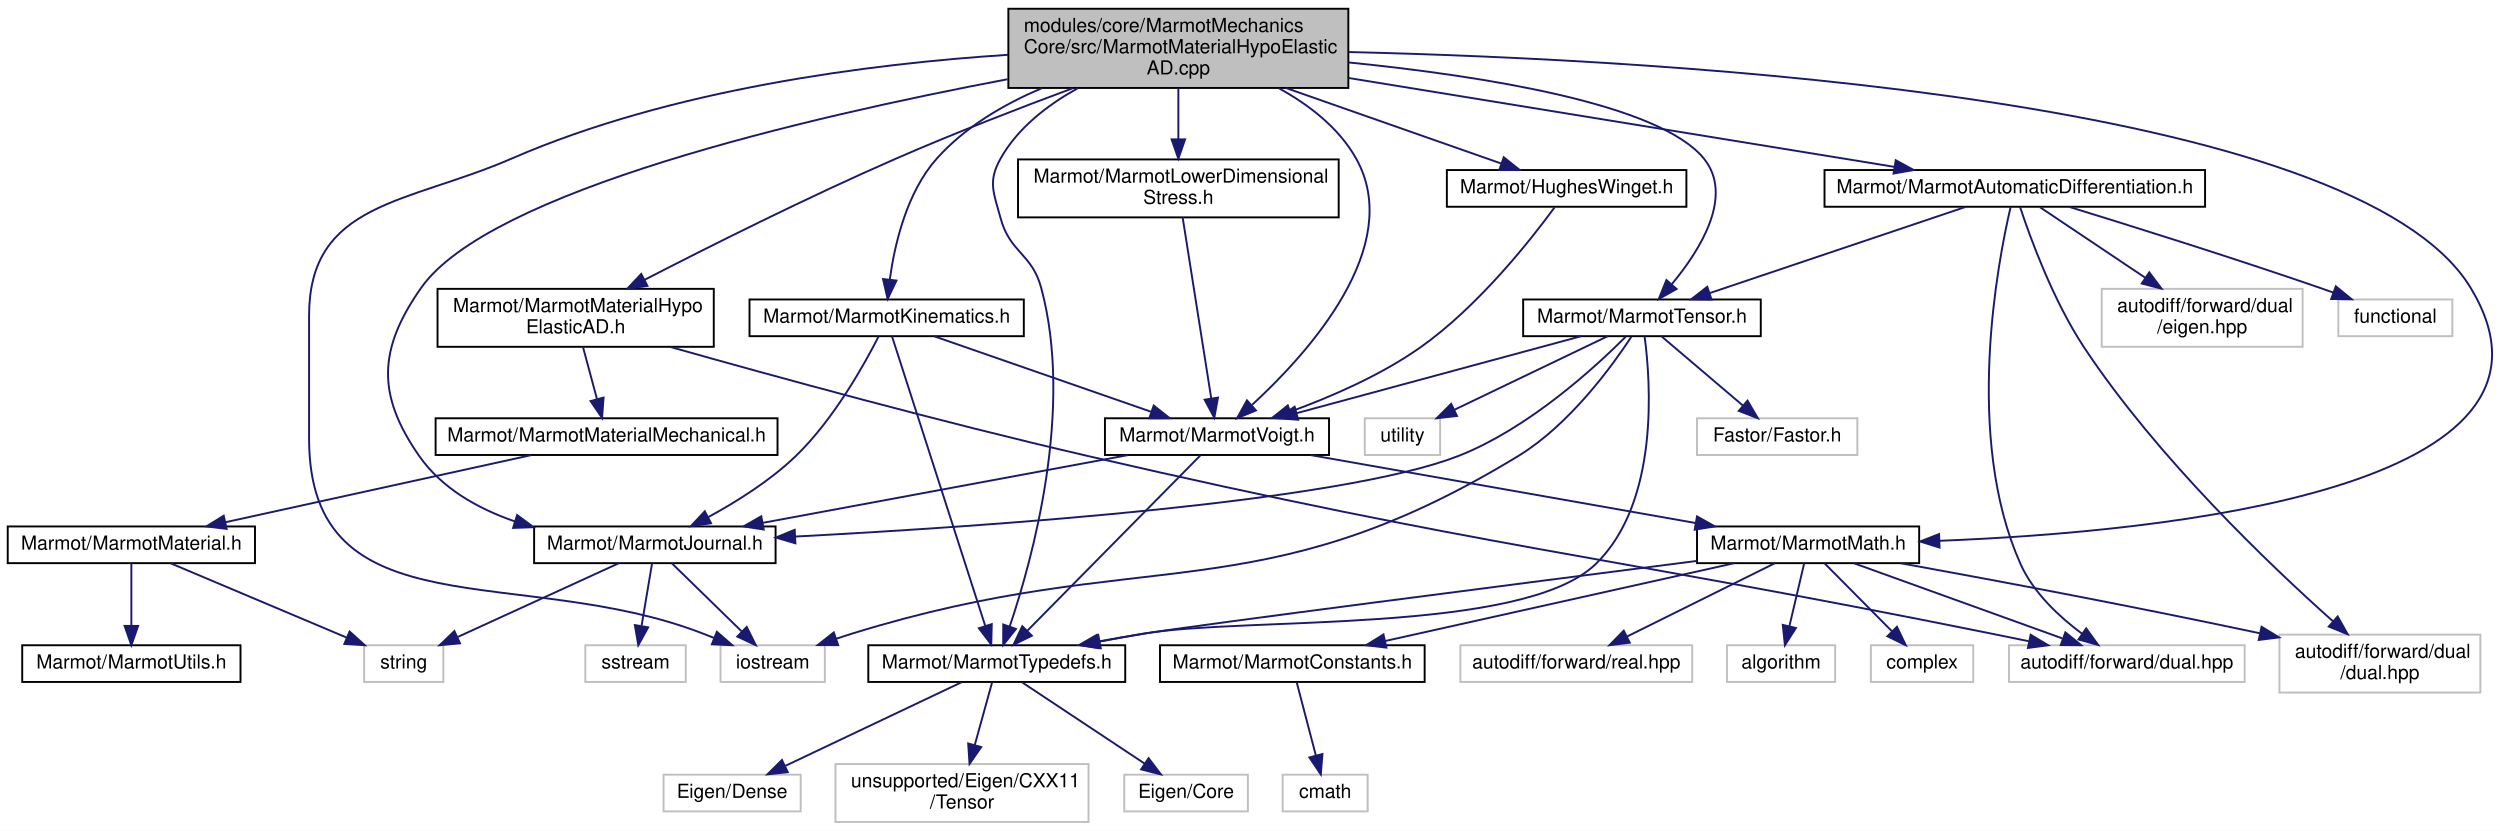
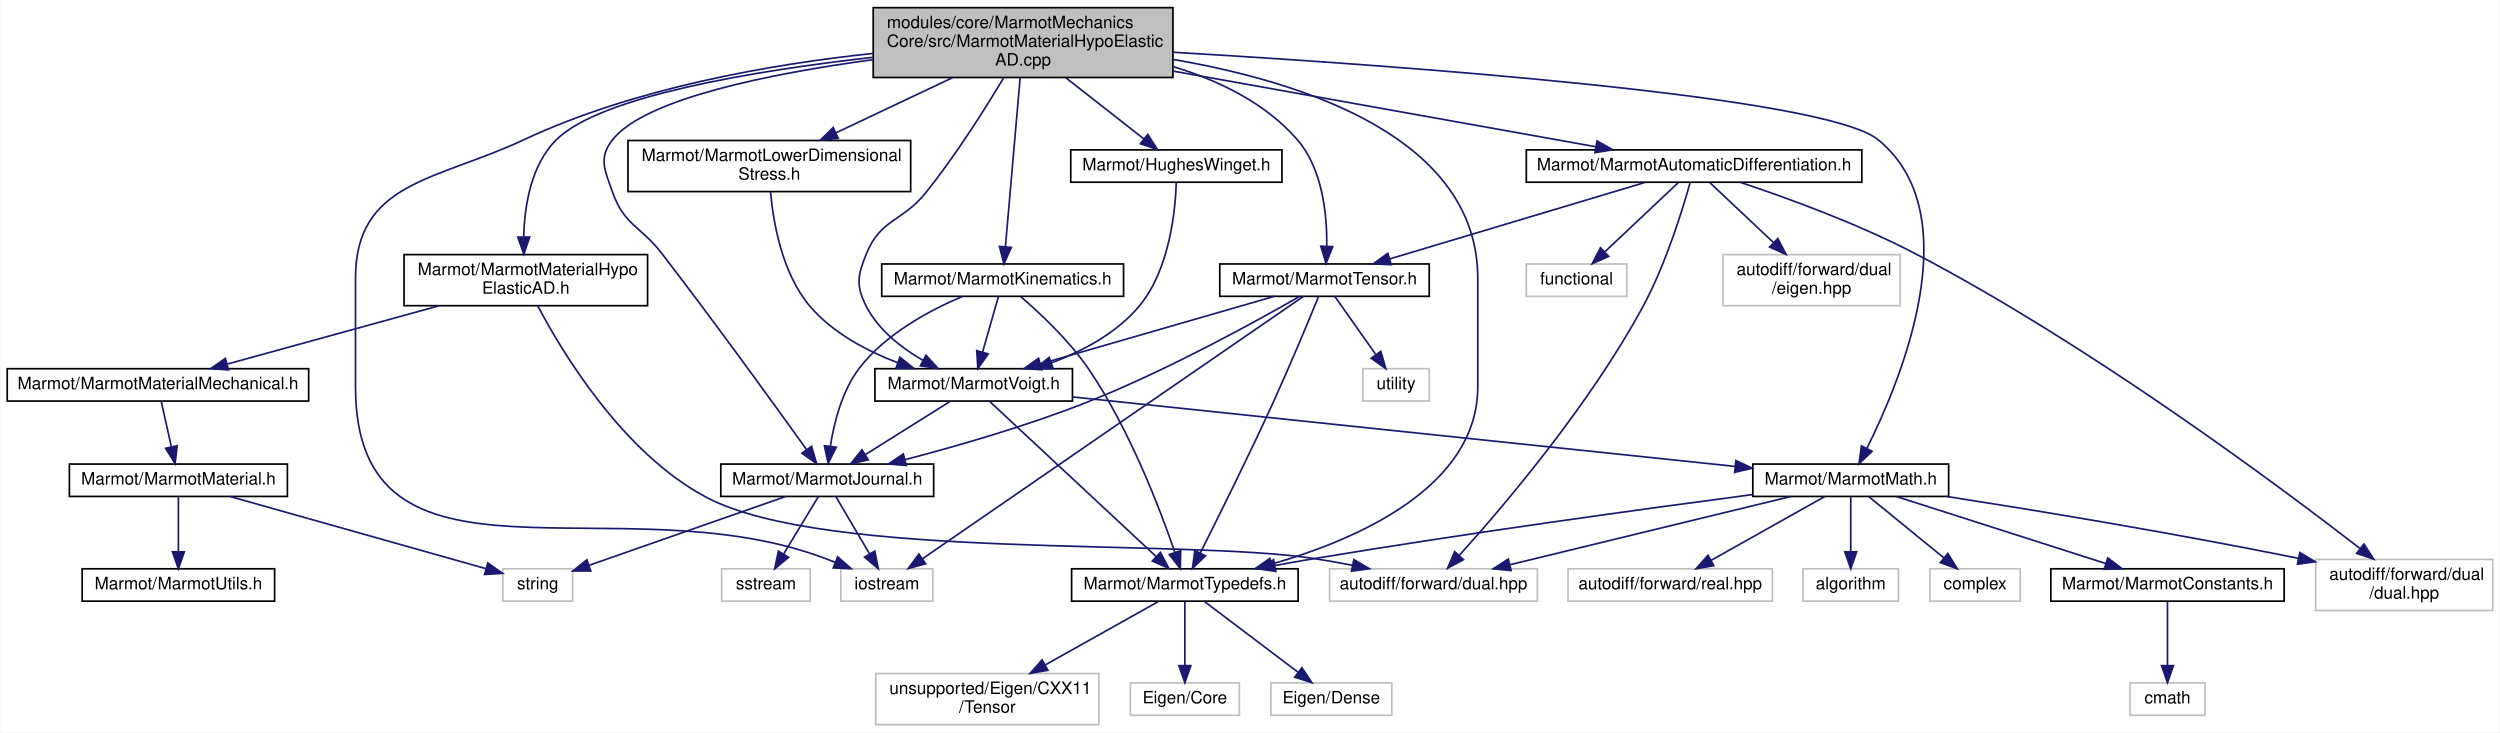
- <svg xmlns="http://www.w3.org/2000/svg" xmlns:xlink="http://www.w3.org/1999/xlink" width="1294pt" height="430pt" viewBox="0.00 0.00 1294.18 430.00">
+ <svg xmlns="http://www.w3.org/2000/svg" xmlns:xlink="http://www.w3.org/1999/xlink" width="1468pt" height="430pt" viewBox="0.00 0.00 1467.50 430.00">
  <g id="graph0" class="graph" transform="scale(1 1) rotate(0) translate(4 426)">
-     <polygon fill="white" stroke="transparent" points="-4,4 -4,-426 1290.18,-426 1290.18,4 -4,4" />
+     <polygon fill="white" stroke="transparent" points="-4,4 -4,-426 1463.5,-426 1463.5,4 -4,4" />
    <g id="node1" class="node">
      <g id="a_node1">
        <a xlink:title=" ">
-           <polygon fill="#bfbfbf" stroke="black" points="518,-380.5 518,-421.5 694,-421.5 694,-380.5 518,-380.5" />
-           <text text-anchor="start" x="526" y="-409.5" font-family="Helvetica,sans-Serif" font-size="10.00">modules/core/MarmotMechanics</text>
-           <text text-anchor="start" x="526" y="-398.5" font-family="Helvetica,sans-Serif" font-size="10.00">Core/src/MarmotMaterialHypoElastic</text>
-           <text text-anchor="middle" x="606" y="-387.5" font-family="Helvetica,sans-Serif" font-size="10.00">AD.cpp</text>
+           <polygon fill="#bfbfbf" stroke="black" points="508.5,-380.5 508.5,-421.5 684.5,-421.5 684.5,-380.5 508.5,-380.5" />
+           <text text-anchor="start" x="516.5" y="-409.5" font-family="Helvetica,sans-Serif" font-size="10.00">modules/core/MarmotMechanics</text>
+           <text text-anchor="start" x="516.5" y="-398.5" font-family="Helvetica,sans-Serif" font-size="10.00">Core/src/MarmotMaterialHypoElastic</text>
+           <text text-anchor="middle" x="596.5" y="-387.5" font-family="Helvetica,sans-Serif" font-size="10.00">AD.cpp</text>
        </a>
      </g>
    </g>
    <g id="node2" class="node">
      <g id="a_node2">
        <a xlink:href="MarmotMaterialHypoElasticAD_8h.html" target="_top" xlink:title=" ">
-           <polygon fill="white" stroke="black" points="222.5,-246.5 222.5,-276.5 365.5,-276.5 365.5,-246.5 222.5,-246.5" />
-           <text text-anchor="start" x="230.5" y="-264.5" font-family="Helvetica,sans-Serif" font-size="10.00">Marmot/MarmotMaterialHypo</text>
-           <text text-anchor="middle" x="294" y="-253.5" font-family="Helvetica,sans-Serif" font-size="10.00">ElasticAD.h</text>
+           <polygon fill="white" stroke="black" points="233,-246.5 233,-276.5 376,-276.5 376,-246.5 233,-246.5" />
+           <text text-anchor="start" x="241" y="-264.5" font-family="Helvetica,sans-Serif" font-size="10.00">Marmot/MarmotMaterialHypo</text>
+           <text text-anchor="middle" x="304.5" y="-253.5" font-family="Helvetica,sans-Serif" font-size="10.00">ElasticAD.h</text>
        </a>
      </g>
    </g>
    <g id="edge1" class="edge">
-       <path fill="none" stroke="midnightblue" d="M551.45,-380.41C523.81,-370.14 489.86,-357.03 460,-344 414.27,-324.05 362.9,-298.29 329.58,-281.13" />
-       <polygon fill="midnightblue" stroke="midnightblue" points="331.17,-278.01 320.68,-276.53 327.95,-284.23 331.17,-278.01" />
+       <path fill="none" stroke="midnightblue" d="M508.17,-392.33C438.36,-384.43 348.49,-369.59 322.5,-344 307.55,-329.28 303.75,-305.15 303.27,-286.95" />
+       <polygon fill="midnightblue" stroke="midnightblue" points="306.78,-286.8 303.33,-276.78 299.78,-286.77 306.78,-286.8" />
    </g>
    <g id="node8" class="node">
      <g id="a_node8">
        <a xlink:href="HughesWinget_8h.html" target="_top" xlink:title=" ">
-           <polygon fill="white" stroke="black" points="745,-319 745,-338 869,-338 869,-319 745,-319" />
-           <text text-anchor="middle" x="807" y="-326" font-family="Helvetica,sans-Serif" font-size="10.00">Marmot/HughesWinget.h</text>
+           <polygon fill="white" stroke="black" points="624.5,-319 624.5,-338 748.5,-338 748.5,-319 624.5,-319" />
+           <text text-anchor="middle" x="686.5" y="-326" font-family="Helvetica,sans-Serif" font-size="10.00">Marmot/HughesWinget.h</text>
        </a>
      </g>
    </g>
    <g id="edge7" class="edge">
-       <path fill="none" stroke="midnightblue" d="M661.72,-380.46C697.42,-367.93 742.59,-352.09 773.01,-341.42" />
-       <polygon fill="midnightblue" stroke="midnightblue" points="774.45,-344.63 782.73,-338.01 772.13,-338.02 774.45,-344.63" />
+       <path fill="none" stroke="midnightblue" d="M621.57,-380.36C636.08,-369 654.05,-354.92 667.4,-344.46" />
+       <polygon fill="midnightblue" stroke="midnightblue" points="669.71,-347.1 675.43,-338.17 665.4,-341.58 669.71,-347.1" />
    </g>
    <g id="node9" class="node">
      <g id="a_node9">
        <a xlink:href="MarmotVoigt_8h.html" target="_top" xlink:title=" ">
-           <polygon fill="white" stroke="black" points="568,-190.5 568,-209.5 684,-209.5 684,-190.5 568,-190.5" />
-           <text text-anchor="middle" x="626" y="-197.5" font-family="Helvetica,sans-Serif" font-size="10.00">Marmot/MarmotVoigt.h</text>
-         </a>
-       </g>
-     </g>
-     <g id="edge48" class="edge">
-       <path fill="none" stroke="midnightblue" d="M658.1,-380.33C673.75,-371.68 689.11,-359.81 698,-344 723.53,-298.57 673.04,-242.98 644.19,-216.48" />
-       <polygon fill="midnightblue" stroke="midnightblue" points="646.17,-213.56 636.38,-209.52 641.52,-218.79 646.17,-213.56" />
+           <polygon fill="white" stroke="black" points="509.5,-190.5 509.5,-209.5 625.5,-209.5 625.5,-190.5 509.5,-190.5" />
+           <text text-anchor="middle" x="567.5" y="-197.5" font-family="Helvetica,sans-Serif" font-size="10.00">Marmot/MarmotVoigt.h</text>
+         </a>
+       </g>
+     </g>
+     <g id="edge47" class="edge">
+       <path fill="none" stroke="midnightblue" d="M585.06,-380.26C574.21,-362.13 557,-334.84 539.5,-313 525.54,-295.59 512.89,-297.68 504.5,-277 499.32,-264.23 498.2,-258.25 504.5,-246 511.58,-232.25 525.02,-221.77 537.68,-214.39" />
+       <polygon fill="midnightblue" stroke="midnightblue" points="539.5,-217.39 546.65,-209.57 536.19,-211.22 539.5,-217.39" />
    </g>
    <g id="node10" class="node">
      <g id="a_node10">
        <a xlink:href="MarmotJournal_8h.html" target="_top" xlink:title=" ">
-           <polygon fill="white" stroke="black" points="272.5,-134.5 272.5,-153.5 397.5,-153.5 397.5,-134.5 272.5,-134.5" />
-           <text text-anchor="middle" x="335" y="-141.5" font-family="Helvetica,sans-Serif" font-size="10.00">Marmot/MarmotJournal.h</text>
-         </a>
-       </g>
-     </g>
-     <g id="edge38" class="edge">
-       <path fill="none" stroke="midnightblue" d="M517.55,-385.01C413.12,-365.25 249.13,-327.06 214,-277 191.79,-245.35 190.89,-221.72 213,-190 224.65,-173.28 243.25,-162.76 262.45,-156.14" />
-       <polygon fill="midnightblue" stroke="midnightblue" points="263.69,-159.42 272.2,-153.11 261.61,-152.74 263.69,-159.42" />
+           <polygon fill="white" stroke="black" points="419,-134.5 419,-153.5 544,-153.5 544,-134.5 419,-134.5" />
+           <text text-anchor="middle" x="481.5" y="-141.5" font-family="Helvetica,sans-Serif" font-size="10.00">Marmot/MarmotJournal.h</text>
+         </a>
+       </g>
+     </g>
+     <g id="edge37" class="edge">
+       <path fill="none" stroke="midnightblue" d="M508.25,-390.96C447.56,-382.7 374.6,-368.05 355.5,-344 346.93,-333.21 350.92,-325.99 355.5,-313 362.33,-293.62 371.97,-293.28 384.5,-277 415.86,-236.25 451.3,-187.22 469.42,-161.93" />
+       <polygon fill="midnightblue" stroke="midnightblue" points="472.31,-163.92 475.28,-153.75 466.61,-159.85 472.31,-163.92" />
    </g>
    <g id="node11" class="node">
      <g id="a_node11">
        <a xlink:title=" ">
-           <polygon fill="white" stroke="#bfbfbf" points="369,-73 369,-92 423,-92 423,-73 369,-73" />
-           <text text-anchor="middle" x="396" y="-80" font-family="Helvetica,sans-Serif" font-size="10.00">iostream</text>
-         </a>
-       </g>
-     </g>
-     <g id="edge49" class="edge">
-       <path fill="none" stroke="midnightblue" d="M517.93,-397.67C446.13,-393 343.48,-379.9 261,-344 206.83,-320.43 156,-321.57 156,-262.5 156,-262.5 156,-262.5 156,-199 156,-97.83 265.71,-134.66 360,-98 361.84,-97.29 363.72,-96.55 365.63,-95.79" />
-       <polygon fill="midnightblue" stroke="midnightblue" points="367.1,-98.97 375.09,-92.02 364.51,-92.47 367.1,-98.97" />
+           <polygon fill="white" stroke="#bfbfbf" points="489.5,-73 489.5,-92 543.5,-92 543.5,-73 489.5,-73" />
+           <text text-anchor="middle" x="516.5" y="-80" font-family="Helvetica,sans-Serif" font-size="10.00">iostream</text>
+         </a>
+       </g>
+     </g>
+     <g id="edge48" class="edge">
+       <path fill="none" stroke="midnightblue" d="M508.37,-394.63C448.29,-388.26 368.2,-374.36 303.5,-344 251.91,-319.79 204.5,-319.49 204.5,-262.5 204.5,-262.5 204.5,-262.5 204.5,-199 204.5,-68.38 358.3,-144.15 480.5,-98 482.34,-97.3 484.24,-96.58 486.14,-95.84" />
+       <polygon fill="midnightblue" stroke="midnightblue" points="487.61,-99.02 495.62,-92.09 485.03,-92.51 487.61,-99.02" />
    </g>
    <g id="node13" class="node">
      <g id="a_node13">
        <a xlink:href="MarmotMath_8h.html" target="_top" xlink:title=" ">
-           <polygon fill="white" stroke="black" points="874.5,-134.5 874.5,-153.5 989.5,-153.5 989.5,-134.5 874.5,-134.5" />
-           <text text-anchor="middle" x="932" y="-141.5" font-family="Helvetica,sans-Serif" font-size="10.00">Marmot/MarmotMath.h</text>
-         </a>
-       </g>
-     </g>
-     <g id="edge45" class="edge">
-       <path fill="none" stroke="midnightblue" d="M694.28,-399.09C862.08,-395.1 1215.69,-375 1275,-277 1337.94,-173.01 1117.27,-150.69 1000.23,-146.08" />
-       <polygon fill="midnightblue" stroke="midnightblue" points="1000.05,-142.57 989.93,-145.71 999.8,-149.57 1000.05,-142.57" />
+           <polygon fill="white" stroke="black" points="1025,-134.5 1025,-153.5 1140,-153.5 1140,-134.5 1025,-134.5" />
+           <text text-anchor="middle" x="1082.5" y="-141.5" font-family="Helvetica,sans-Serif" font-size="10.00">Marmot/MarmotMath.h</text>
+         </a>
+       </g>
+     </g>
+     <g id="edge44" class="edge">
+       <path fill="none" stroke="midnightblue" d="M684.76,-395.3C820.22,-387.33 1067.11,-369.51 1098.5,-344 1152.45,-300.17 1112.05,-202.89 1092.02,-162.8" />
+       <polygon fill="midnightblue" stroke="midnightblue" points="1095.02,-160.99 1087.33,-153.7 1088.8,-164.19 1095.02,-160.99" />
    </g>
    <g id="node16" class="node">
      <g id="a_node16">
        <a xlink:href="MarmotTypedefs_8h.html" target="_top" xlink:title=" ">
-           <polygon fill="white" stroke="black" points="445.5,-73 445.5,-92 578.5,-92 578.5,-73 445.5,-73" />
-           <text text-anchor="middle" x="512" y="-80" font-family="Helvetica,sans-Serif" font-size="10.00">Marmot/MarmotTypedefs.h</text>
-         </a>
-       </g>
-     </g>
-     <g id="edge47" class="edge">
-       <path fill="none" stroke="midnightblue" d="M553.9,-380.33C538.25,-371.68 522.89,-359.81 514,-344 507.25,-331.99 510.4,-326.3 514,-313 518.83,-295.12 530.17,-294.88 535,-277 551.97,-214.23 530.49,-136.64 518.74,-101.87" />
-       <polygon fill="midnightblue" stroke="midnightblue" points="521.94,-100.43 515.32,-92.16 515.34,-102.75 521.94,-100.43" />
+           <polygon fill="white" stroke="black" points="625,-73 625,-92 758,-92 758,-73 625,-73" />
+           <text text-anchor="middle" x="691.5" y="-80" font-family="Helvetica,sans-Serif" font-size="10.00">Marmot/MarmotTypedefs.h</text>
+         </a>
+       </g>
+     </g>
+     <g id="edge46" class="edge">
+       <path fill="none" stroke="midnightblue" d="M684.67,-391.07C762.44,-377.74 863.5,-344.62 863.5,-262.5 863.5,-262.5 863.5,-262.5 863.5,-199 863.5,-140.16 793.26,-109.35 742.55,-94.78" />
+       <polygon fill="midnightblue" stroke="midnightblue" points="743.27,-91.35 732.7,-92.08 741.42,-98.1 743.27,-91.35" />
    </g>
    <g id="node24" class="node">
      <g id="a_node24">
        <a xlink:href="MarmotAutomaticDifferentiation_8h.html" target="_top" xlink:title=" ">
-           <polygon fill="white" stroke="black" points="940.5,-319 940.5,-338 1137.5,-338 1137.5,-319 940.5,-319" />
-           <text text-anchor="middle" x="1039" y="-326" font-family="Helvetica,sans-Serif" font-size="10.00">Marmot/MarmotAutomaticDifferentiation.h</text>
+           <polygon fill="white" stroke="black" points="892,-319 892,-338 1089,-338 1089,-319 892,-319" />
+           <text text-anchor="middle" x="990.5" y="-326" font-family="Helvetica,sans-Serif" font-size="10.00">Marmot/MarmotAutomaticDifferentiation.h</text>
        </a>
      </g>
    </g>
    <g id="edge26" class="edge">
-       <path fill="none" stroke="midnightblue" d="M694.15,-385.65C778.1,-371.98 902.36,-351.75 976.55,-339.67" />
-       <polygon fill="midnightblue" stroke="midnightblue" points="977.37,-343.08 986.68,-338.02 976.24,-336.17 977.37,-343.08" />
+       <path fill="none" stroke="midnightblue" d="M684.92,-384.18C760.62,-370.63 867.43,-351.52 932.65,-339.85" />
+       <polygon fill="midnightblue" stroke="midnightblue" points="933.52,-343.25 942.75,-338.04 932.29,-336.36 933.52,-343.25" />
    </g>
    <g id="node25" class="node">
      <g id="a_node25">
        <a xlink:href="MarmotTensor_8h.html" target="_top" xlink:title=" ">
-           <polygon fill="white" stroke="black" points="784.5,-252 784.5,-271 907.5,-271 907.5,-252 784.5,-252" />
-           <text text-anchor="middle" x="846" y="-259" font-family="Helvetica,sans-Serif" font-size="10.00">Marmot/MarmotTensor.h</text>
-         </a>
-       </g>
-     </g>
-     <g id="edge46" class="edge">
-       <path fill="none" stroke="midnightblue" d="M694.13,-393.71C764.5,-386.63 855,-372.22 878,-344 893.76,-324.66 876.16,-296.62 861.49,-278.98" />
-       <polygon fill="midnightblue" stroke="midnightblue" points="863.92,-276.44 854.69,-271.24 858.66,-281.06 863.92,-276.44" />
+           <polygon fill="white" stroke="black" points="712,-252 712,-271 835,-271 835,-252 712,-252" />
+           <text text-anchor="middle" x="773.5" y="-259" font-family="Helvetica,sans-Serif" font-size="10.00">Marmot/MarmotTensor.h</text>
+         </a>
+       </g>
+     </g>
+     <g id="edge45" class="edge">
+       <path fill="none" stroke="midnightblue" d="M684.73,-386.86C711.58,-378.69 738.87,-365.45 757.5,-344 772.46,-326.77 775.04,-299.7 774.83,-281.54" />
+       <polygon fill="midnightblue" stroke="midnightblue" points="778.31,-281.16 774.4,-271.31 771.32,-281.45 778.31,-281.16" />
+     </g>
+     <g id="node29" class="node">
+       <g id="a_node29">
+         <a xlink:href="MarmotKinematics_8h.html" target="_top" xlink:title=" ">
+           <polygon fill="white" stroke="black" points="513.5,-252 513.5,-271 655.5,-271 655.5,-252 513.5,-252" />
+           <text text-anchor="middle" x="584.5" y="-259" font-family="Helvetica,sans-Serif" font-size="10.00">Marmot/MarmotKinematics.h</text>
+         </a>
+       </g>
+     </g>
+     <g id="edge38" class="edge">
+       <path fill="none" stroke="midnightblue" d="M594.78,-380.3C592.47,-353.78 588.38,-306.94 586.12,-281.03" />
+       <polygon fill="midnightblue" stroke="midnightblue" points="589.6,-280.7 585.25,-271.04 582.63,-281.3 589.6,-280.7" />
    </g>
    <g id="node30" class="node">
      <g id="a_node30">
-         <a xlink:href="MarmotKinematics_8h.html" target="_top" xlink:title=" ">
-           <polygon fill="white" stroke="black" points="384,-252 384,-271 526,-271 526,-252 384,-252" />
-           <text text-anchor="middle" x="455" y="-259" font-family="Helvetica,sans-Serif" font-size="10.00">Marmot/MarmotKinematics.h</text>
-         </a>
-       </g>
-     </g>
-     <g id="edge39" class="edge">
-       <path fill="none" stroke="midnightblue" d="M535.45,-380.45C515.6,-372.01 495.5,-360.23 481,-344 465.34,-326.47 459.11,-299.47 456.63,-281.41" />
-       <polygon fill="midnightblue" stroke="midnightblue" points="460.08,-280.8 455.5,-271.25 453.12,-281.57 460.08,-280.8" />
-     </g>
-     <g id="node31" class="node">
-       <g id="a_node31">
        <a xlink:href="MarmotLowerDimensionalStress_8h.html" target="_top" xlink:title=" ">
-           <polygon fill="white" stroke="black" points="523,-313.5 523,-343.5 689,-343.5 689,-313.5 523,-313.5" />
-           <text text-anchor="start" x="531" y="-331.5" font-family="Helvetica,sans-Serif" font-size="10.00">Marmot/MarmotLowerDimensional</text>
-           <text text-anchor="middle" x="606" y="-320.5" font-family="Helvetica,sans-Serif" font-size="10.00">Stress.h</text>
-         </a>
-       </g>
-     </g>
-     <g id="edge43" class="edge">
-       <path fill="none" stroke="midnightblue" d="M606,-380.36C606,-372.23 606,-362.7 606,-354.11" />
-       <polygon fill="midnightblue" stroke="midnightblue" points="609.5,-353.89 606,-343.89 602.5,-353.89 609.5,-353.89" />
+           <polygon fill="white" stroke="black" points="364.5,-313.5 364.5,-343.5 530.5,-343.5 530.5,-313.5 364.5,-313.5" />
+           <text text-anchor="start" x="372.5" y="-331.5" font-family="Helvetica,sans-Serif" font-size="10.00">Marmot/MarmotLowerDimensional</text>
+           <text text-anchor="middle" x="447.5" y="-320.5" font-family="Helvetica,sans-Serif" font-size="10.00">Stress.h</text>
+         </a>
+       </g>
+     </g>
+     <g id="edge42" class="edge">
+       <path fill="none" stroke="midnightblue" d="M555,-380.36C533.64,-370.26 507.75,-358.01 486.73,-348.06" />
+       <polygon fill="midnightblue" stroke="midnightblue" points="487.98,-344.78 477.45,-343.67 484.99,-351.11 487.98,-344.78" />
    </g>
    <g id="node3" class="node">
      <g id="a_node3">
        <a xlink:href="MarmotMaterialMechanical_8h.html" target="_top" xlink:title=" ">
-           <polygon fill="white" stroke="black" points="221.5,-190.5 221.5,-209.5 398.5,-209.5 398.5,-190.5 221.5,-190.5" />
-           <text text-anchor="middle" x="310" y="-197.5" font-family="Helvetica,sans-Serif" font-size="10.00">Marmot/MarmotMaterialMechanical.h</text>
+           <polygon fill="white" stroke="black" points="0,-190.5 0,-209.5 177,-209.5 177,-190.5 0,-190.5" />
+           <text text-anchor="middle" x="88.5" y="-197.5" font-family="Helvetica,sans-Serif" font-size="10.00">Marmot/MarmotMaterialMechanical.h</text>
        </a>
      </g>
    </g>
    <g id="edge2" class="edge">
-       <path fill="none" stroke="midnightblue" d="M297.79,-246.4C299.95,-238.38 302.68,-228.23 305.01,-219.57" />
-       <polygon fill="midnightblue" stroke="midnightblue" points="308.45,-220.22 307.67,-209.66 301.7,-218.41 308.45,-220.22" />
+       <path fill="none" stroke="midnightblue" d="M253.58,-246.47C215.67,-236.03 164.58,-221.96 129.33,-212.25" />
+       <polygon fill="midnightblue" stroke="midnightblue" points="129.95,-208.79 119.38,-209.51 128.09,-215.54 129.95,-208.79" />
    </g>
    <g id="node7" class="node">
      <g id="a_node7">
        <a xlink:title=" ">
-           <polygon fill="white" stroke="#bfbfbf" points="1036,-73 1036,-92 1158,-92 1158,-73 1036,-73" />
-           <text text-anchor="middle" x="1097" y="-80" font-family="Helvetica,sans-Serif" font-size="10.00">autodiff/forward/dual.hpp</text>
+           <polygon fill="white" stroke="#bfbfbf" points="776.5,-73 776.5,-92 898.5,-92 898.5,-73 776.5,-73" />
+           <text text-anchor="middle" x="837.5" y="-80" font-family="Helvetica,sans-Serif" font-size="10.00">autodiff/forward/dual.hpp</text>
        </a>
      </g>
    </g>
    <g id="edge6" class="edge">
-       <path fill="none" stroke="midnightblue" d="M343.09,-246.4C396.1,-231.42 483.16,-207.52 559,-190 765.54,-142.28 819.21,-139.94 1027,-98 1033.23,-96.74 1039.76,-95.41 1046.23,-94.08" />
-       <polygon fill="midnightblue" stroke="midnightblue" points="1047.21,-97.45 1056.3,-92 1045.8,-90.6 1047.21,-97.45" />
+       <path fill="none" stroke="midnightblue" d="M311.5,-246.41C325.83,-219.24 361.37,-160.01 410.5,-134 480.97,-96.69 688.69,-110.1 767.5,-98 774.75,-96.89 782.39,-95.51 789.85,-94.06" />
+       <polygon fill="midnightblue" stroke="midnightblue" points="790.74,-97.45 799.85,-92.05 789.35,-90.59 790.74,-97.45" />
    </g>
    <g id="node4" class="node">
      <g id="a_node4">
        <a xlink:href="MarmotMaterial_8h.html" target="_top" xlink:title=" ">
-           <polygon fill="white" stroke="black" points="0,-134.5 0,-153.5 128,-153.5 128,-134.5 0,-134.5" />
-           <text text-anchor="middle" x="64" y="-141.5" font-family="Helvetica,sans-Serif" font-size="10.00">Marmot/MarmotMaterial.h</text>
+           <polygon fill="white" stroke="black" points="36.5,-134.5 36.5,-153.5 164.5,-153.5 164.5,-134.5 36.5,-134.5" />
+           <text text-anchor="middle" x="100.5" y="-141.5" font-family="Helvetica,sans-Serif" font-size="10.00">Marmot/MarmotMaterial.h</text>
        </a>
      </g>
    </g>
    <g id="edge3" class="edge">
-       <path fill="none" stroke="midnightblue" d="M271.02,-190.44C228.11,-181.02 159.05,-165.87 112.63,-155.68" />
-       <polygon fill="midnightblue" stroke="midnightblue" points="113.31,-152.24 102.8,-153.52 111.81,-159.08 113.31,-152.24" />
+       <path fill="none" stroke="midnightblue" d="M90.48,-190.08C92.07,-182.93 94.36,-172.64 96.35,-163.69" />
+       <polygon fill="midnightblue" stroke="midnightblue" points="99.8,-164.27 98.56,-153.75 92.97,-162.75 99.8,-164.27" />
    </g>
    <g id="node5" class="node">
      <g id="a_node5">
        <a xlink:href="MarmotUtils_8h.html" target="_top" xlink:title=" ">
-           <polygon fill="white" stroke="black" points="7.5,-73 7.5,-92 120.5,-92 120.5,-73 7.5,-73" />
-           <text text-anchor="middle" x="64" y="-80" font-family="Helvetica,sans-Serif" font-size="10.00">Marmot/MarmotUtils.h</text>
+           <polygon fill="white" stroke="black" points="44,-73 44,-92 157,-92 157,-73 44,-73" />
+           <text text-anchor="middle" x="100.5" y="-80" font-family="Helvetica,sans-Serif" font-size="10.00">Marmot/MarmotUtils.h</text>
        </a>
      </g>
    </g>
    <g id="edge4" class="edge">
-       <path fill="none" stroke="midnightblue" d="M64,-134.48C64,-126.08 64,-112.98 64,-102.16" />
-       <polygon fill="midnightblue" stroke="midnightblue" points="67.5,-102.01 64,-92.01 60.5,-102.01 67.5,-102.01" />
+       <path fill="none" stroke="midnightblue" d="M100.5,-134.48C100.5,-126.08 100.5,-112.98 100.5,-102.16" />
+       <polygon fill="midnightblue" stroke="midnightblue" points="104,-102.01 100.5,-92.01 97,-102.01 104,-102.01" />
    </g>
    <g id="node6" class="node">
      <g id="a_node6">
        <a xlink:title=" ">
-           <polygon fill="white" stroke="#bfbfbf" points="184.5,-73 184.5,-92 225.5,-92 225.5,-73 184.5,-73" />
-           <text text-anchor="middle" x="205" y="-80" font-family="Helvetica,sans-Serif" font-size="10.00">string</text>
+           <polygon fill="white" stroke="#bfbfbf" points="291,-73 291,-92 332,-92 332,-73 291,-73" />
+           <text text-anchor="middle" x="311.5" y="-80" font-family="Helvetica,sans-Serif" font-size="10.00">string</text>
        </a>
      </g>
    </g>
    <g id="edge5" class="edge">
-       <path fill="none" stroke="midnightblue" d="M84.2,-134.48C108.07,-124.4 148,-107.55 175.37,-96" />
-       <polygon fill="midnightblue" stroke="midnightblue" points="176.98,-99.12 184.84,-92.01 174.26,-92.67 176.98,-99.12" />
+       <path fill="none" stroke="midnightblue" d="M130.73,-134.48C170.78,-123.18 241.01,-103.38 281.12,-92.07" />
+       <polygon fill="midnightblue" stroke="midnightblue" points="282.2,-95.4 290.88,-89.32 280.3,-88.66 282.2,-95.4" />
    </g>
    <g id="edge8" class="edge">
-       <path fill="none" stroke="midnightblue" d="M800.82,-318.77C788.95,-302.52 761.39,-267.36 731,-246 710.55,-231.63 684.78,-220.5 663.89,-212.9" />
-       <polygon fill="midnightblue" stroke="midnightblue" points="664.97,-209.57 654.38,-209.56 662.65,-216.18 664.97,-209.57" />
+       <path fill="none" stroke="midnightblue" d="M686.46,-318.8C685.94,-302.6 682.63,-267.52 664.5,-246 651.32,-230.35 631.51,-219.84 613.23,-212.94" />
+       <polygon fill="midnightblue" stroke="midnightblue" points="614.16,-209.56 603.56,-209.56 611.85,-216.16 614.16,-209.56" />
    </g>
    <g id="edge9" class="edge">
-       <path fill="none" stroke="midnightblue" d="M579.89,-190.44C528.59,-180.92 445.73,-165.55 390.81,-155.36" />
-       <polygon fill="midnightblue" stroke="midnightblue" points="391.36,-151.9 380.89,-153.52 390.09,-158.78 391.36,-151.9" />
+       <path fill="none" stroke="midnightblue" d="M553.68,-190.32C540.27,-181.9 519.68,-168.97 503.91,-159.07" />
+       <polygon fill="midnightblue" stroke="midnightblue" points="505.61,-156.01 495.28,-153.65 501.89,-161.94 505.61,-156.01" />
    </g>
    <g id="edge13" class="edge">
-       <path fill="none" stroke="midnightblue" d="M674.49,-190.44C728.54,-180.9 815.93,-165.48 873.67,-155.29" />
-       <polygon fill="midnightblue" stroke="midnightblue" points="874.5,-158.7 883.74,-153.52 873.28,-151.81 874.5,-158.7" />
+       <path fill="none" stroke="midnightblue" d="M625.58,-192.91C721.46,-182.86 912.38,-162.84 1014.44,-152.14" />
+       <polygon fill="midnightblue" stroke="midnightblue" points="1015.06,-155.59 1024.64,-151.07 1014.33,-148.63 1015.06,-155.59" />
    </g>
    <g id="edge25" class="edge">
-       <path fill="none" stroke="midnightblue" d="M617.43,-190.32C598.37,-171 552.21,-124.24 527.78,-99.48" />
-       <polygon fill="midnightblue" stroke="midnightblue" points="530.18,-96.94 520.67,-92.28 525.2,-101.86 530.18,-96.94" />
+       <path fill="none" stroke="midnightblue" d="M576.82,-190.32C597.65,-170.92 648.2,-123.83 674.68,-99.16" />
+       <polygon fill="midnightblue" stroke="midnightblue" points="677.14,-101.66 682.07,-92.28 672.37,-96.54 677.14,-101.66" />
    </g>
    <g id="edge12" class="edge">
-       <path fill="none" stroke="midnightblue" d="M316.37,-134.48C294.56,-124.49 258.2,-107.85 232.98,-96.31" />
-       <polygon fill="midnightblue" stroke="midnightblue" points="234.14,-92.99 223.59,-92.01 231.23,-99.35 234.14,-92.99" />
+       <path fill="none" stroke="midnightblue" d="M457.14,-134.48C426.69,-123.82 374.57,-105.57 341.64,-94.05" />
+       <polygon fill="midnightblue" stroke="midnightblue" points="342.67,-90.7 332.08,-90.7 340.36,-97.31 342.67,-90.7" />
    </g>
    <g id="edge10" class="edge">
-       <path fill="none" stroke="midnightblue" d="M343.74,-134.48C353.16,-125.28 368.36,-110.46 379.95,-99.16" />
-       <polygon fill="midnightblue" stroke="midnightblue" points="382.56,-101.5 387.28,-92.01 377.67,-96.49 382.56,-101.5" />
+       <path fill="none" stroke="midnightblue" d="M486.51,-134.48C491.66,-125.73 499.81,-111.87 506.32,-100.81" />
+       <polygon fill="midnightblue" stroke="midnightblue" points="509.44,-102.4 511.49,-92.01 503.41,-98.85 509.44,-102.4" />
    </g>
    <g id="node12" class="node">
      <g id="a_node12">
        <a xlink:title=" ">
-           <polygon fill="white" stroke="#bfbfbf" points="299,-73 299,-92 351,-92 351,-73 299,-73" />
-           <text text-anchor="middle" x="325" y="-80" font-family="Helvetica,sans-Serif" font-size="10.00">sstream</text>
+           <polygon fill="white" stroke="#bfbfbf" points="419.5,-73 419.5,-92 471.5,-92 471.5,-73 419.5,-73" />
+           <text text-anchor="middle" x="445.5" y="-80" font-family="Helvetica,sans-Serif" font-size="10.00">sstream</text>
        </a>
      </g>
    </g>
    <g id="edge11" class="edge">
-       <path fill="none" stroke="midnightblue" d="M333.57,-134.48C332.16,-126.08 329.95,-112.98 328.14,-102.16" />
-       <polygon fill="midnightblue" stroke="midnightblue" points="331.54,-101.29 326.43,-92.01 324.64,-102.45 331.54,-101.29" />
+       <path fill="none" stroke="midnightblue" d="M476.34,-134.48C471.05,-125.73 462.66,-111.87 455.97,-100.81" />
+       <polygon fill="midnightblue" stroke="midnightblue" points="458.82,-98.75 450.65,-92.01 452.83,-102.38 458.82,-98.75" />
    </g>
    <g id="edge20" class="edge">
-       <path fill="none" stroke="midnightblue" d="M955.64,-134.48C983.94,-124.27 1031.53,-107.11 1063.59,-95.55" />
-       <polygon fill="midnightblue" stroke="midnightblue" points="1065.18,-98.69 1073.4,-92.01 1062.81,-92.11 1065.18,-98.69" />
+       <path fill="none" stroke="midnightblue" d="M1047.4,-134.48C1004.01,-123.94 930.09,-105.99 882.55,-94.44" />
+       <polygon fill="midnightblue" stroke="midnightblue" points="883.08,-90.97 872.54,-92.01 881.43,-97.77 883.08,-90.97" />
    </g>
    <g id="node14" class="node">
      <g id="a_node14">
        <a xlink:href="MarmotConstants_8h.html" target="_top" xlink:title=" ">
-           <polygon fill="white" stroke="black" points="596.5,-73 596.5,-92 733.5,-92 733.5,-73 596.5,-73" />
-           <text text-anchor="middle" x="665" y="-80" font-family="Helvetica,sans-Serif" font-size="10.00">Marmot/MarmotConstants.h</text>
+           <polygon fill="white" stroke="black" points="1200,-73 1200,-92 1337,-92 1337,-73 1200,-73" />
+           <text text-anchor="middle" x="1268.5" y="-80" font-family="Helvetica,sans-Serif" font-size="10.00">Marmot/MarmotConstants.h</text>
        </a>
      </g>
    </g>
    <g id="edge14" class="edge">
-       <path fill="none" stroke="midnightblue" d="M893.75,-134.48C846.16,-123.87 764.89,-105.76 713.12,-94.22" />
-       <polygon fill="midnightblue" stroke="midnightblue" points="713.71,-90.77 703.18,-92.01 712.18,-97.6 713.71,-90.77" />
+       <path fill="none" stroke="midnightblue" d="M1109.15,-134.48C1141.47,-124.14 1196.1,-106.66 1232.23,-95.1" />
+       <polygon fill="midnightblue" stroke="midnightblue" points="1233.44,-98.39 1241.9,-92.01 1231.31,-91.72 1233.44,-98.39" />
    </g>
    <g id="edge16" class="edge">
-       <path fill="none" stroke="midnightblue" d="M874.38,-135.65C783.81,-124.07 615.58,-102.43 588,-98 580.35,-96.77 572.3,-95.36 564.4,-93.91" />
-       <polygon fill="midnightblue" stroke="midnightblue" points="565,-90.46 554.53,-92.07 563.72,-97.35 565,-90.46" />
+       <path fill="none" stroke="midnightblue" d="M1024.9,-135.59C961.64,-127.26 857.14,-112.95 767.5,-98 760.04,-96.76 752.18,-95.36 744.46,-93.93" />
+       <polygon fill="midnightblue" stroke="midnightblue" points="744.92,-90.46 734.44,-92.06 743.63,-97.34 744.92,-90.46" />
    </g>
    <g id="node20" class="node">
      <g id="a_node20">
        <a xlink:title=" ">
-           <polygon fill="white" stroke="#bfbfbf" points="752,-73 752,-92 872,-92 872,-73 752,-73" />
-           <text text-anchor="middle" x="812" y="-80" font-family="Helvetica,sans-Serif" font-size="10.00">autodiff/forward/real.hpp</text>
+           <polygon fill="white" stroke="#bfbfbf" points="916.5,-73 916.5,-92 1036.5,-92 1036.5,-73 916.5,-73" />
+           <text text-anchor="middle" x="976.5" y="-80" font-family="Helvetica,sans-Serif" font-size="10.00">autodiff/forward/real.hpp</text>
        </a>
      </g>
    </g>
    <g id="edge21" class="edge">
-       <path fill="none" stroke="midnightblue" d="M914.81,-134.48C894.76,-124.53 861.4,-107.99 838.14,-96.46" />
-       <polygon fill="midnightblue" stroke="midnightblue" points="839.68,-93.32 829.16,-92.01 836.57,-99.59 839.68,-93.32" />
+       <path fill="none" stroke="midnightblue" d="M1067.31,-134.48C1049.84,-124.67 1020.92,-108.43 1000.42,-96.92" />
+       <polygon fill="midnightblue" stroke="midnightblue" points="1002.09,-93.85 991.66,-92.01 998.67,-99.96 1002.09,-93.85" />
    </g>
    <g id="node21" class="node">
      <g id="a_node21">
        <a xlink:title=" ">
-           <polygon fill="white" stroke="#bfbfbf" points="890,-73 890,-92 946,-92 946,-73 890,-73" />
-           <text text-anchor="middle" x="918" y="-80" font-family="Helvetica,sans-Serif" font-size="10.00">algorithm</text>
+           <polygon fill="white" stroke="#bfbfbf" points="1054.5,-73 1054.5,-92 1110.5,-92 1110.5,-73 1054.5,-73" />
+           <text text-anchor="middle" x="1082.5" y="-80" font-family="Helvetica,sans-Serif" font-size="10.00">algorithm</text>
        </a>
      </g>
    </g>
    <g id="edge22" class="edge">
-       <path fill="none" stroke="midnightblue" d="M929.99,-134.48C928,-125.99 924.87,-112.7 922.31,-101.82" />
-       <polygon fill="midnightblue" stroke="midnightblue" points="925.7,-100.94 920,-92.01 918.89,-102.54 925.7,-100.94" />
+       <path fill="none" stroke="midnightblue" d="M1082.5,-134.48C1082.5,-126.08 1082.5,-112.98 1082.5,-102.16" />
+       <polygon fill="midnightblue" stroke="midnightblue" points="1086,-102.01 1082.5,-92.01 1079,-102.01 1086,-102.01" />
    </g>
    <g id="node22" class="node">
      <g id="a_node22">
        <a xlink:title=" ">
-           <polygon fill="white" stroke="#bfbfbf" points="1176,-67.5 1176,-97.5 1280,-97.5 1280,-67.5 1176,-67.5" />
-           <text text-anchor="start" x="1184" y="-85.5" font-family="Helvetica,sans-Serif" font-size="10.00">autodiff/forward/dual</text>
-           <text text-anchor="middle" x="1228" y="-74.5" font-family="Helvetica,sans-Serif" font-size="10.00">/dual.hpp</text>
+           <polygon fill="white" stroke="#bfbfbf" points="1355.5,-67.5 1355.5,-97.5 1459.5,-97.5 1459.5,-67.5 1355.5,-67.5" />
+           <text text-anchor="start" x="1363.5" y="-85.5" font-family="Helvetica,sans-Serif" font-size="10.00">autodiff/forward/dual</text>
+           <text text-anchor="middle" x="1407.5" y="-74.5" font-family="Helvetica,sans-Serif" font-size="10.00">/dual.hpp</text>
        </a>
      </g>
    </g>
    <g id="edge23" class="edge">
-       <path fill="none" stroke="midnightblue" d="M979.83,-134.48C1025.27,-126.24 1095.74,-113.1 1165.9,-98.19" />
-       <polygon fill="midnightblue" stroke="midnightblue" points="1166.74,-101.58 1175.79,-96.07 1165.28,-94.74 1166.74,-101.58" />
+       <path fill="none" stroke="midnightblue" d="M1138.83,-134.48C1190.22,-126.46 1268.46,-113.64 1345.44,-98.14" />
+       <polygon fill="midnightblue" stroke="midnightblue" points="1346.2,-101.56 1355.31,-96.14 1344.81,-94.7 1346.2,-101.56" />
    </g>
    <g id="node23" class="node">
      <g id="a_node23">
        <a xlink:title=" ">
-           <polygon fill="white" stroke="#bfbfbf" points="964.5,-73 964.5,-92 1017.5,-92 1017.5,-73 964.5,-73" />
-           <text text-anchor="middle" x="991" y="-80" font-family="Helvetica,sans-Serif" font-size="10.00">complex</text>
+           <polygon fill="white" stroke="#bfbfbf" points="1129,-73 1129,-92 1182,-92 1182,-73 1129,-73" />
+           <text text-anchor="middle" x="1155.5" y="-80" font-family="Helvetica,sans-Serif" font-size="10.00">complex</text>
        </a>
      </g>
    </g>
    <g id="edge24" class="edge">
-       <path fill="none" stroke="midnightblue" d="M940.45,-134.48C949.57,-125.28 964.27,-110.46 975.48,-99.16" />
-       <polygon fill="midnightblue" stroke="midnightblue" points="978.01,-101.57 982.56,-92.01 973.04,-96.65 978.01,-101.57" />
+       <path fill="none" stroke="midnightblue" d="M1092.96,-134.48C1104.45,-125.11 1123.13,-109.88 1137.09,-98.51" />
+       <polygon fill="midnightblue" stroke="midnightblue" points="1139.52,-101.04 1145.06,-92.01 1135.1,-95.61 1139.52,-101.04" />
    </g>
    <g id="node15" class="node">
      <g id="a_node15">
        <a xlink:title=" ">
-           <polygon fill="white" stroke="#bfbfbf" points="660,-6 660,-25 704,-25 704,-6 660,-6" />
-           <text text-anchor="middle" x="682" y="-13" font-family="Helvetica,sans-Serif" font-size="10.00">cmath</text>
+           <polygon fill="white" stroke="#bfbfbf" points="1246.5,-6 1246.5,-25 1290.5,-25 1290.5,-6 1246.5,-6" />
+           <text text-anchor="middle" x="1268.5" y="-13" font-family="Helvetica,sans-Serif" font-size="10.00">cmath</text>
        </a>
      </g>
    </g>
    <g id="edge15" class="edge">
-       <path fill="none" stroke="midnightblue" d="M667.29,-72.73C669.82,-63.09 673.94,-47.3 677.19,-34.91" />
-       <polygon fill="midnightblue" stroke="midnightblue" points="680.6,-35.69 679.74,-25.13 673.83,-33.92 680.6,-35.69" />
+       <path fill="none" stroke="midnightblue" d="M1268.5,-72.73C1268.5,-63.18 1268.5,-47.62 1268.5,-35.28" />
+       <polygon fill="midnightblue" stroke="midnightblue" points="1272,-35.13 1268.5,-25.13 1265,-35.13 1272,-35.13" />
    </g>
    <g id="node17" class="node">
      <g id="a_node17">
        <a xlink:title=" ">
-           <polygon fill="white" stroke="#bfbfbf" points="578,-6 578,-25 642,-25 642,-6 578,-6" />
-           <text text-anchor="middle" x="610" y="-13" font-family="Helvetica,sans-Serif" font-size="10.00">Eigen/Core</text>
+           <polygon fill="white" stroke="#bfbfbf" points="659.5,-6 659.5,-25 723.5,-25 723.5,-6 659.5,-6" />
+           <text text-anchor="middle" x="691.5" y="-13" font-family="Helvetica,sans-Serif" font-size="10.00">Eigen/Core</text>
        </a>
      </g>
    </g>
    <g id="edge17" class="edge">
-       <path fill="none" stroke="midnightblue" d="M525.22,-72.73C541.45,-61.96 569.22,-43.55 588.53,-30.74" />
-       <polygon fill="midnightblue" stroke="midnightblue" points="590.59,-33.57 596.99,-25.13 586.72,-27.74 590.59,-33.57" />
+       <path fill="none" stroke="midnightblue" d="M691.5,-72.73C691.5,-63.18 691.5,-47.62 691.5,-35.28" />
+       <polygon fill="midnightblue" stroke="midnightblue" points="695,-35.13 691.5,-25.13 688,-35.13 695,-35.13" />
    </g>
    <g id="node18" class="node">
      <g id="a_node18">
        <a xlink:title=" ">
-           <polygon fill="white" stroke="#bfbfbf" points="339.5,-6 339.5,-25 410.5,-25 410.5,-6 339.5,-6" />
-           <text text-anchor="middle" x="375" y="-13" font-family="Helvetica,sans-Serif" font-size="10.00">Eigen/Dense</text>
+           <polygon fill="white" stroke="#bfbfbf" points="742,-6 742,-25 813,-25 813,-6 742,-6" />
+           <text text-anchor="middle" x="777.5" y="-13" font-family="Helvetica,sans-Serif" font-size="10.00">Eigen/Dense</text>
        </a>
      </g>
    </g>
    <g id="edge18" class="edge">
-       <path fill="none" stroke="midnightblue" d="M493.81,-72.87C470.47,-61.8 429.77,-42.49 402.61,-29.6" />
-       <polygon fill="midnightblue" stroke="midnightblue" points="403.8,-26.29 393.27,-25.17 400.8,-32.62 403.8,-26.29" />
+       <path fill="none" stroke="midnightblue" d="M703.1,-72.73C717.15,-62.11 741.05,-44.05 757.97,-31.26" />
+       <polygon fill="midnightblue" stroke="midnightblue" points="760.22,-33.95 766.09,-25.13 756,-28.36 760.22,-33.95" />
    </g>
    <g id="node19" class="node">
      <g id="a_node19">
        <a xlink:title=" ">
-           <polygon fill="white" stroke="#bfbfbf" points="428.5,-0.5 428.5,-30.5 559.5,-30.5 559.5,-0.5 428.5,-0.5" />
-           <text text-anchor="start" x="436.5" y="-18.5" font-family="Helvetica,sans-Serif" font-size="10.00">unsupported/Eigen/CXX11</text>
-           <text text-anchor="middle" x="494" y="-7.5" font-family="Helvetica,sans-Serif" font-size="10.00">/Tensor</text>
+           <polygon fill="white" stroke="#bfbfbf" points="510,-0.5 510,-30.5 641,-30.5 641,-0.5 510,-0.5" />
+           <text text-anchor="start" x="518" y="-18.5" font-family="Helvetica,sans-Serif" font-size="10.00">unsupported/Eigen/CXX11</text>
+           <text text-anchor="middle" x="575.5" y="-7.5" font-family="Helvetica,sans-Serif" font-size="10.00">/Tensor</text>
        </a>
      </g>
    </g>
    <g id="edge19" class="edge">
-       <path fill="none" stroke="midnightblue" d="M509.57,-72.73C507.28,-64.46 503.74,-51.66 500.61,-40.37" />
-       <polygon fill="midnightblue" stroke="midnightblue" points="503.94,-39.29 497.9,-30.59 497.2,-41.16 503.94,-39.29" />
+       <path fill="none" stroke="midnightblue" d="M675.86,-72.73C658.97,-63.27 631.56,-47.91 609.65,-35.64" />
+       <polygon fill="midnightblue" stroke="midnightblue" points="611.08,-32.42 600.64,-30.59 607.66,-38.53 611.08,-32.42" />
+     </g>
+     <g id="edge33" class="edge">
+       <path fill="none" stroke="midnightblue" d="M988.13,-318.58C983.84,-303.2 973.97,-270.94 960.5,-246 929.11,-187.88 878.09,-128.11 852.76,-100.01" />
+       <polygon fill="midnightblue" stroke="midnightblue" points="855.1,-97.37 845.78,-92.34 849.93,-102.09 855.1,-97.37" />
+     </g>
+     <g id="edge35" class="edge">
+       <path fill="none" stroke="midnightblue" d="M1017.66,-318.93C1044.5,-310 1086.39,-294.84 1120.5,-277 1222.48,-223.67 1332.49,-141.85 1381.45,-104" />
+       <polygon fill="midnightblue" stroke="midnightblue" points="1383.84,-106.58 1389.59,-97.68 1379.54,-101.05 1383.84,-106.58" />
+     </g>
+     <g id="edge27" class="edge">
+       <path fill="none" stroke="midnightblue" d="M961.68,-318.87C923.15,-307.33 854.74,-286.84 811.88,-274" />
+       <polygon fill="midnightblue" stroke="midnightblue" points="812.67,-270.58 802.09,-271.06 810.66,-277.29 812.67,-270.58" />
+     </g>
+     <g id="node27" class="node">
+       <g id="a_node27">
+         <a xlink:title=" ">
+           <polygon fill="white" stroke="#bfbfbf" points="1007.5,-246.5 1007.5,-276.5 1111.5,-276.5 1111.5,-246.5 1007.5,-246.5" />
+           <text text-anchor="start" x="1015.5" y="-264.5" font-family="Helvetica,sans-Serif" font-size="10.00">autodiff/forward/dual</text>
+           <text text-anchor="middle" x="1059.5" y="-253.5" font-family="Helvetica,sans-Serif" font-size="10.00">/eigen.hpp</text>
+         </a>
+       </g>
    </g>
    <g id="edge34" class="edge">
-       <path fill="none" stroke="midnightblue" d="M1036.84,-318.88C1030.25,-290.74 1012.57,-199.6 1042,-134 1048.66,-119.15 1062.01,-106.72 1073.9,-97.91" />
-       <polygon fill="midnightblue" stroke="midnightblue" points="1075.96,-100.74 1082.17,-92.15 1071.96,-94.99 1075.96,-100.74" />
-     </g>
-     <g id="edge36" class="edge">
-       <path fill="none" stroke="midnightblue" d="M1041.71,-318.93C1046.79,-303.52 1058.76,-270.49 1075,-246 1112.71,-189.14 1170.93,-133.62 1203.6,-104.5" />
-       <polygon fill="midnightblue" stroke="midnightblue" points="1206.15,-106.92 1211.33,-97.68 1201.52,-101.67 1206.15,-106.92" />
-     </g>
-     <g id="edge27" class="edge">
-       <path fill="none" stroke="midnightblue" d="M1013.37,-318.87C979.39,-307.42 919.28,-287.18 881.1,-274.32" />
-       <polygon fill="midnightblue" stroke="midnightblue" points="882.02,-270.94 871.43,-271.06 879.79,-277.57 882.02,-270.94" />
+       <path fill="none" stroke="midnightblue" d="M999.81,-318.73C1009.31,-309.78 1024.42,-295.54 1037.06,-283.63" />
+       <polygon fill="midnightblue" stroke="midnightblue" points="1039.66,-285.99 1044.54,-276.59 1034.87,-280.9 1039.66,-285.99" />
    </g>
    <g id="node28" class="node">
      <g id="a_node28">
        <a xlink:title=" ">
-           <polygon fill="white" stroke="#bfbfbf" points="1084,-246.5 1084,-276.5 1188,-276.5 1188,-246.5 1084,-246.5" />
-           <text text-anchor="start" x="1092" y="-264.5" font-family="Helvetica,sans-Serif" font-size="10.00">autodiff/forward/dual</text>
-           <text text-anchor="middle" x="1136" y="-253.5" font-family="Helvetica,sans-Serif" font-size="10.00">/eigen.hpp</text>
-         </a>
-       </g>
-     </g>
-     <g id="edge35" class="edge">
-       <path fill="none" stroke="midnightblue" d="M1052.08,-318.73C1065.95,-309.44 1088.3,-294.46 1106.46,-282.3" />
-       <polygon fill="midnightblue" stroke="midnightblue" points="1108.62,-285.06 1114.97,-276.59 1104.72,-279.25 1108.62,-285.06" />
-     </g>
-     <g id="node29" class="node">
-       <g id="a_node29">
-         <a xlink:title=" ">
-           <polygon fill="white" stroke="#bfbfbf" points="1206.5,-252 1206.5,-271 1265.5,-271 1265.5,-252 1206.5,-252" />
-           <text text-anchor="middle" x="1236" y="-259" font-family="Helvetica,sans-Serif" font-size="10.00">functional</text>
-         </a>
-       </g>
-     </g>
-     <g id="edge37" class="edge">
-       <path fill="none" stroke="midnightblue" d="M1067.1,-318.95C1098.8,-309.21 1151.82,-292.61 1197,-277 1199.25,-276.22 1201.56,-275.41 1203.89,-274.57" />
-       <polygon fill="midnightblue" stroke="midnightblue" points="1205.18,-277.83 1213.38,-271.11 1202.79,-271.25 1205.18,-277.83" />
+           <polygon fill="white" stroke="#bfbfbf" points="892,-252 892,-271 951,-271 951,-252 892,-252" />
+           <text text-anchor="middle" x="921.5" y="-259" font-family="Helvetica,sans-Serif" font-size="10.00">functional</text>
+         </a>
+       </g>
+     </g>
+     <g id="edge36" class="edge">
+       <path fill="none" stroke="midnightblue" d="M981.19,-318.73C970.23,-308.4 951.79,-291.04 938.31,-278.33" />
+       <polygon fill="midnightblue" stroke="midnightblue" points="940.34,-275.44 930.66,-271.13 935.54,-280.53 940.34,-275.44" />
+     </g>
+     <g id="edge30" class="edge">
+       <path fill="none" stroke="midnightblue" d="M743.99,-251.98C707.88,-241.55 646.65,-223.86 606.65,-212.31" />
+       <polygon fill="midnightblue" stroke="midnightblue" points="607.54,-208.92 596.96,-209.51 605.6,-215.65 607.54,-208.92" />
+     </g>
+     <g id="edge28" class="edge">
+       <path fill="none" stroke="midnightblue" d="M758.9,-251.96C734.02,-237.68 681.53,-208.66 634.5,-190 599.35,-176.06 558.17,-164.18 527.38,-156.14" />
+       <polygon fill="midnightblue" stroke="midnightblue" points="527.93,-152.66 517.37,-153.56 526.18,-159.44 527.93,-152.66" />
    </g>
    <g id="edge31" class="edge">
-       <path fill="none" stroke="midnightblue" d="M814.48,-251.98C775.76,-241.5 709.98,-223.71 667.26,-212.16" />
-       <polygon fill="midnightblue" stroke="midnightblue" points="668.03,-208.74 657.46,-209.51 666.2,-215.5 668.03,-208.74" />
+       <path fill="none" stroke="midnightblue" d="M761.1,-251.96C720.15,-223.76 588.85,-133.33 537.43,-97.92" />
+       <polygon fill="midnightblue" stroke="midnightblue" points="539.29,-94.95 529.07,-92.16 535.32,-100.71 539.29,-94.95" />
    </g>
    <g id="edge29" class="edge">
-       <path fill="none" stroke="midnightblue" d="M837.56,-251.69C822.07,-236.17 787.34,-204.22 751,-190 690.26,-166.22 510.03,-153.66 407.84,-148.28" />
-       <polygon fill="midnightblue" stroke="midnightblue" points="407.76,-144.77 397.59,-147.75 407.4,-151.76 407.76,-144.77" />
-     </g>
-     <g id="edge32" class="edge">
-       <path fill="none" stroke="midnightblue" d="M840.47,-251.64C830.62,-236.61 808.54,-206.17 782,-190 646.48,-107.44 588.59,-144.94 437,-98 434.39,-97.19 431.69,-96.32 428.99,-95.42" />
-       <polygon fill="midnightblue" stroke="midnightblue" points="429.9,-92.04 419.31,-92.1 427.63,-98.66 429.9,-92.04" />
-     </g>
-     <g id="edge30" class="edge">
-       <path fill="none" stroke="midnightblue" d="M847.36,-251.9C850.43,-229.01 855.28,-166.14 822,-134 784.16,-97.45 639.85,-106.93 588,-98 580.64,-96.73 572.89,-95.33 565.26,-93.91" />
-       <polygon fill="midnightblue" stroke="midnightblue" points="565.83,-90.46 555.36,-92.05 564.54,-97.34 565.83,-90.46" />
+       <path fill="none" stroke="midnightblue" d="M769.95,-251.75C764.48,-238.36 753.55,-212.02 743.5,-190 729.11,-158.47 711.14,-122.33 700.54,-101.29" />
+       <polygon fill="midnightblue" stroke="midnightblue" points="703.61,-99.61 695.97,-92.26 697.36,-102.77 703.61,-99.61" />
    </g>
    <g id="node26" class="node">
      <g id="a_node26">
        <a xlink:title=" ">
-           <polygon fill="white" stroke="#bfbfbf" points="874.5,-190.5 874.5,-209.5 957.5,-209.5 957.5,-190.5 874.5,-190.5" />
-           <text text-anchor="middle" x="916" y="-197.5" font-family="Helvetica,sans-Serif" font-size="10.00">Fastor/Fastor.h</text>
-         </a>
-       </g>
-     </g>
-     <g id="edge28" class="edge">
-       <path fill="none" stroke="midnightblue" d="M856.03,-251.98C867.05,-242.61 884.96,-227.38 898.34,-216.01" />
-       <polygon fill="midnightblue" stroke="midnightblue" points="900.64,-218.65 905.99,-209.51 896.1,-213.32 900.64,-218.65" />
-     </g>
-     <g id="node27" class="node">
-       <g id="a_node27">
-         <a xlink:title=" ">
-           <polygon fill="white" stroke="#bfbfbf" points="702.5,-190.5 702.5,-209.5 741.5,-209.5 741.5,-190.5 702.5,-190.5" />
-           <text text-anchor="middle" x="722" y="-197.5" font-family="Helvetica,sans-Serif" font-size="10.00">utility</text>
-         </a>
-       </g>
-     </g>
-     <g id="edge33" class="edge">
-       <path fill="none" stroke="midnightblue" d="M828.23,-251.98C807.52,-242.03 773.05,-225.49 749.01,-213.96" />
-       <polygon fill="midnightblue" stroke="midnightblue" points="750.26,-210.68 739.73,-209.51 747.23,-216.99 750.26,-210.68" />
-     </g>
-     <g id="edge42" class="edge">
-       <path fill="none" stroke="midnightblue" d="M479.5,-251.98C508.96,-241.72 558.58,-224.46 591.8,-212.9" />
-       <polygon fill="midnightblue" stroke="midnightblue" points="593.25,-216.1 601.55,-209.51 590.95,-209.49 593.25,-216.1" />
+           <polygon fill="white" stroke="#bfbfbf" points="796,-190.5 796,-209.5 835,-209.5 835,-190.5 796,-190.5" />
+           <text text-anchor="middle" x="815.5" y="-197.5" font-family="Helvetica,sans-Serif" font-size="10.00">utility</text>
+         </a>
+       </g>
+     </g>
+     <g id="edge32" class="edge">
+       <path fill="none" stroke="midnightblue" d="M779.52,-251.98C785.76,-243.14 795.67,-229.09 803.52,-217.98" />
+       <polygon fill="midnightblue" stroke="midnightblue" points="806.59,-219.7 809.49,-209.51 800.87,-215.66 806.59,-219.7" />
+     </g>
+     <g id="edge41" class="edge">
+       <path fill="none" stroke="midnightblue" d="M582.06,-251.98C579.64,-243.49 575.84,-230.2 572.73,-219.32" />
+       <polygon fill="midnightblue" stroke="midnightblue" points="576.04,-218.16 569.93,-209.51 569.31,-220.09 576.04,-218.16" />
+     </g>
+     <g id="edge39" class="edge">
+       <path fill="none" stroke="midnightblue" d="M560.86,-251.93C541.9,-243.89 515.98,-230.08 500.5,-210 490.19,-196.63 485.47,-177.81 483.31,-163.85" />
+       <polygon fill="midnightblue" stroke="midnightblue" points="486.78,-163.4 482.07,-153.91 479.83,-164.26 486.78,-163.4" />
    </g>
    <g id="edge40" class="edge">
-       <path fill="none" stroke="midnightblue" d="M450.8,-251.83C443.58,-237.61 427.69,-209 408,-190 394.73,-177.19 377.21,-166.25 362.66,-158.35" />
-       <polygon fill="midnightblue" stroke="midnightblue" points="364.09,-155.15 353.6,-153.62 360.85,-161.36 364.09,-155.15" />
-     </g>
-     <g id="edge41" class="edge">
-       <path fill="none" stroke="midnightblue" d="M457.75,-251.96C466.49,-224.81 493.8,-140.01 506,-102.12" />
-       <polygon fill="midnightblue" stroke="midnightblue" points="509.41,-102.96 509.14,-92.37 502.75,-100.81 509.41,-102.96" />
-     </g>
-     <g id="edge44" class="edge">
-       <path fill="none" stroke="midnightblue" d="M608.22,-313.48C611.83,-290.62 619,-245.3 623.04,-219.71" />
-       <polygon fill="midnightblue" stroke="midnightblue" points="626.51,-220.21 624.61,-209.79 619.59,-219.12 626.51,-220.21" />
+       <path fill="none" stroke="midnightblue" d="M595.2,-251.74C606.17,-242.32 623.18,-226.47 634.5,-210 658.85,-174.56 676.95,-127.04 685.68,-101.52" />
+       <polygon fill="midnightblue" stroke="midnightblue" points="689.01,-102.62 688.84,-92.02 682.37,-100.41 689.01,-102.62" />
+     </g>
+     <g id="edge43" class="edge">
+       <path fill="none" stroke="midnightblue" d="M448.19,-313.46C449.76,-295.77 454.88,-265.36 471.5,-246 484.81,-230.49 504.64,-219.97 522.82,-213.03" />
+       <polygon fill="midnightblue" stroke="midnightblue" points="524.17,-216.27 532.42,-209.62 521.83,-209.67 524.17,-216.27" />
    </g>
  </g>
</svg>
